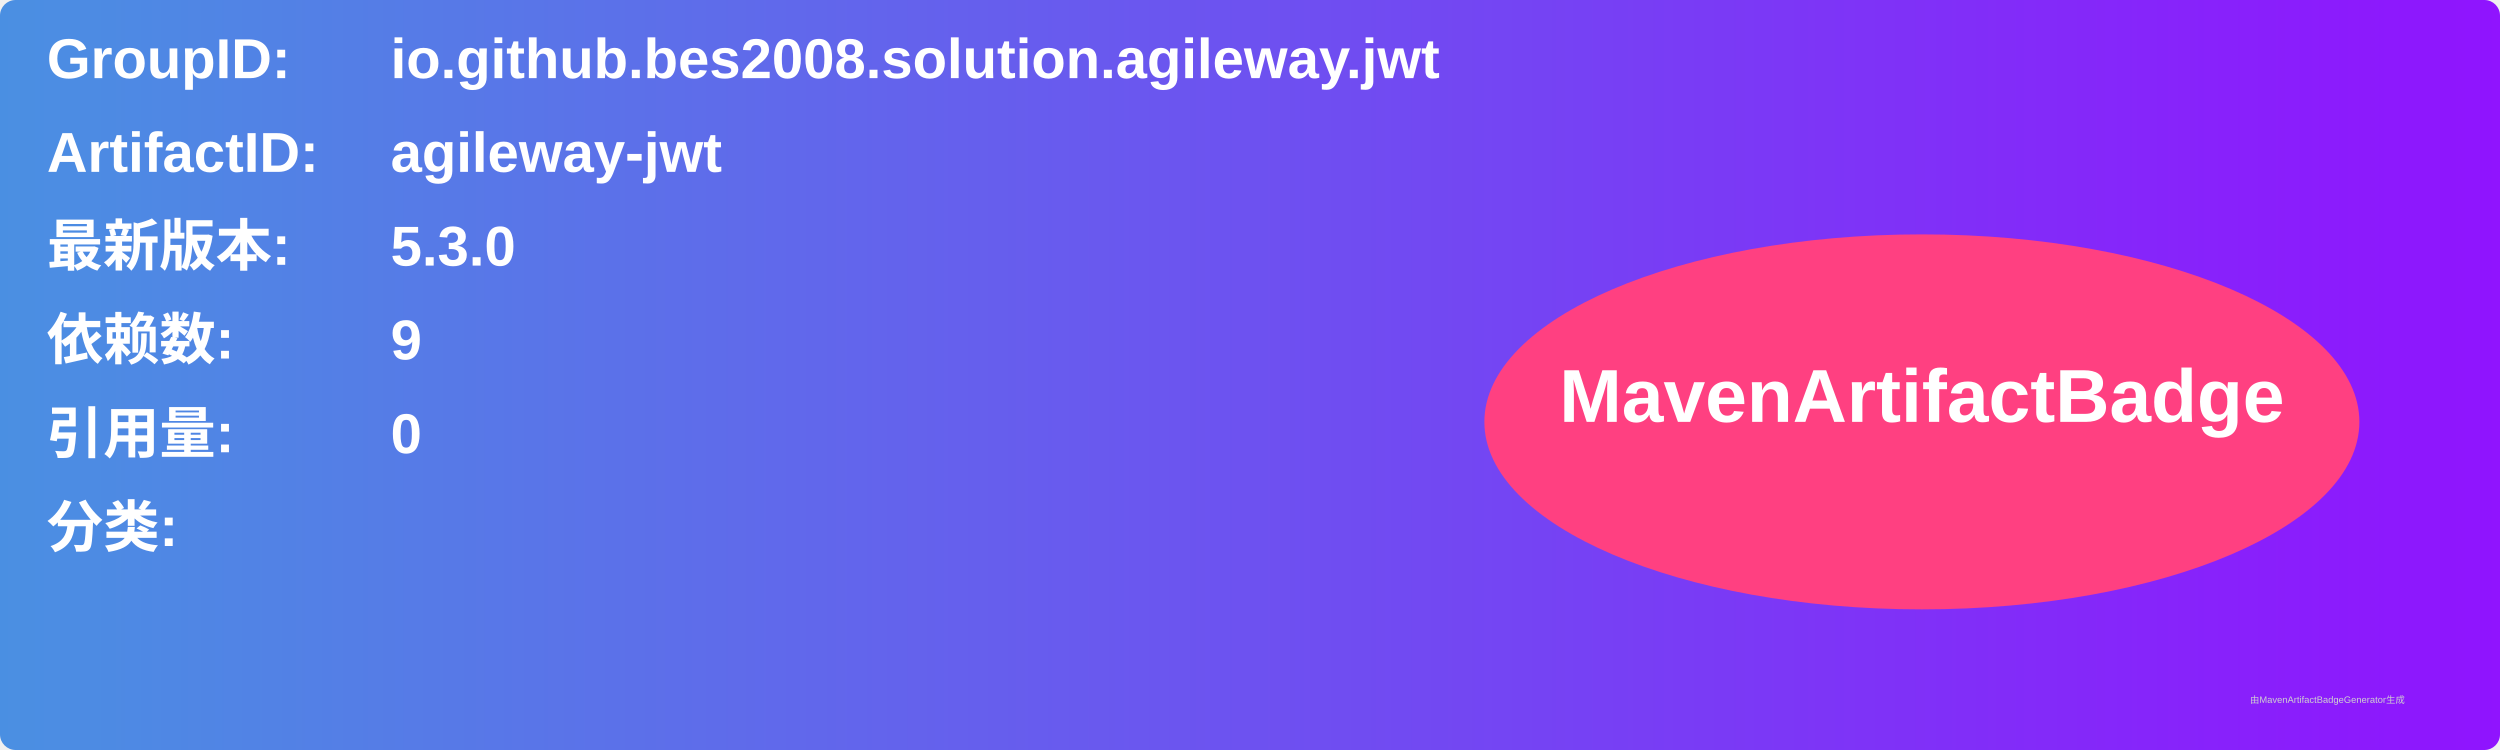
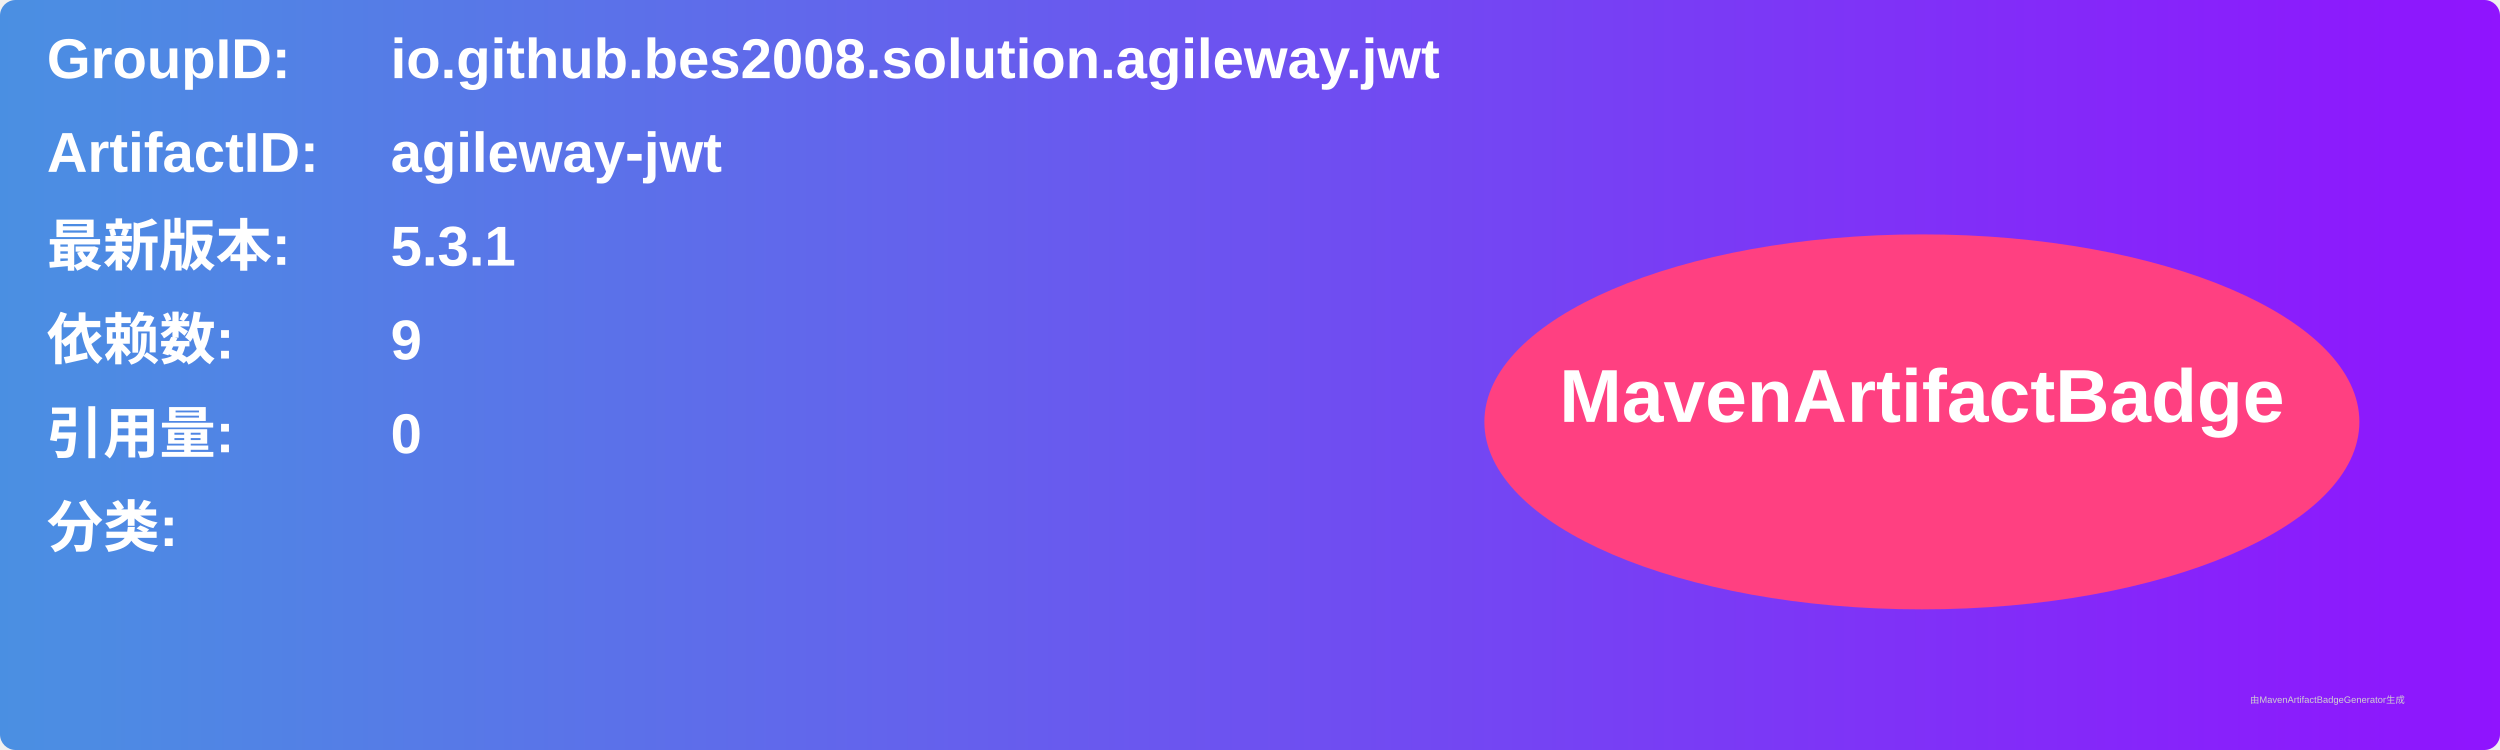
<svg xmlns="http://www.w3.org/2000/svg" width="800" height="240" viewBox="0 0 800 240">
  <linearGradient id="grad" x1="0%" y1="0%" x2="100%" y2="0%">
    <stop offset="0%" stop-color="#4a90e2" />
    <stop offset="100%" stop-color="#9013fe" />
  </linearGradient>
  <rect width="100%" height="100%" rx="5" ry="5" fill="url(#grad)" />
  <g transform="translate(15, 15)">
    <text x="0" y="10" font-family="Arial" font-size="18" fill="white" font-weight="bold" width="260">GroupID:</text>
    <text x="110" y="10" font-family="Arial" font-size="18" fill="white" font-weight="bold" width="460">io.github.bes2008.solution.agileway.jwt</text>
    <text x="0" y="40" font-family="Arial" font-size="18" fill="white" font-weight="bold" width="260">ArtifactID:</text>
    <text x="110" y="40" font-family="Arial" font-size="18" fill="white" font-weight="bold" width="460">agileway-jwt</text>
    <text x="0" y="70" font-family="Arial" font-size="18" fill="white" font-weight="bold">最新版本:</text>
    <text x="110" y="70" font-family="Arial" font-size="18" fill="white" font-weight="bold">
-       <tspan font-weight="bold">5.3.0</tspan>
+       <tspan font-weight="bold">5.3.1</tspan>
    </text>
    <text x="0" y="100" font-family="Arial" font-size="18" fill="white" font-weight="bold">依赖数: </text>
    <text x="110" y="100" font-family="Arial" font-size="18" fill="white">
      <tspan font-weight="bold">9</tspan>
    </text>
    <text x="0" y="130" font-family="Arial" font-size="18" fill="white" font-weight="bold">引用量: </text>
    <text x="110" y="130" font-family="Arial" font-size="18" fill="white">
      <tspan font-weight="bold">0</tspan>
    </text>
    <text x="0" y="160" font-family="Arial" font-size="18" fill="white" font-weight="bold">分类:</text>
    <text x="10" y="190" font-family="Arial" font-size="10" fill="white">
      <tspan font-weight="bold" />
    </text>
    <ellipse cx="600" cy="120" rx="140" ry="60" fill="#ff4081" />
    <text x="600" y="120" text-anchor="middle" font-family="Arial" font-size="24" fill="white" font-weight="bold">MavenArtifactBadge</text>
  </g>
  <text x="720" y="225" font-family="Arial" font-size="3" fill="#d0d0d0">由MavenArtifactBadgeGenerator生成</text>
</svg>
